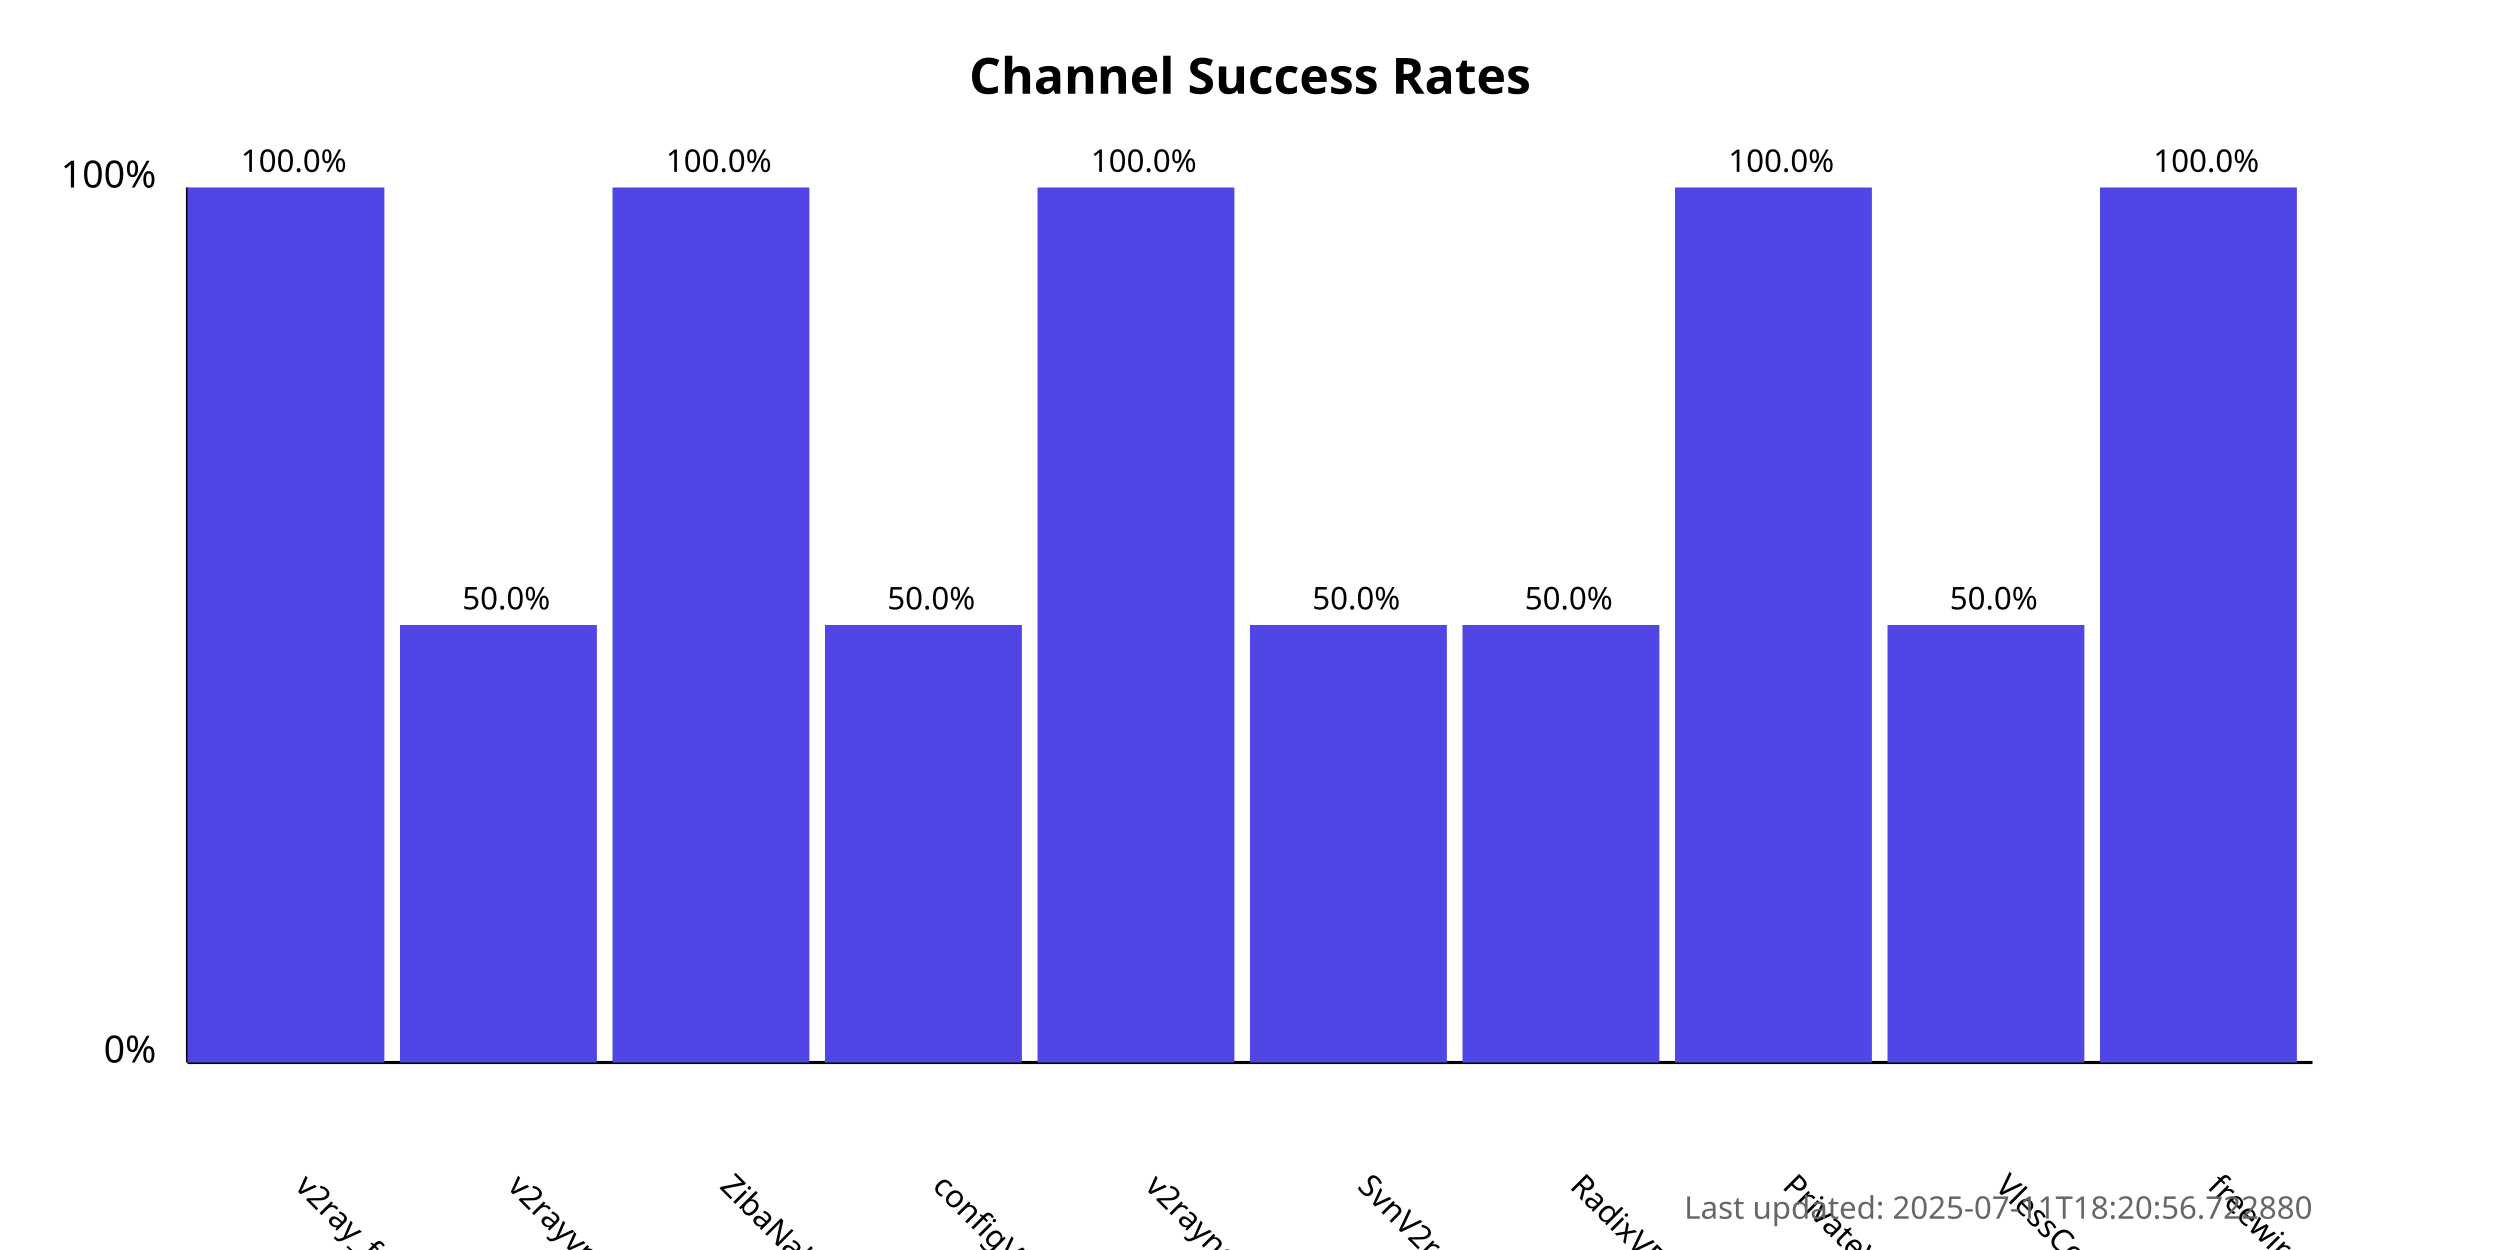
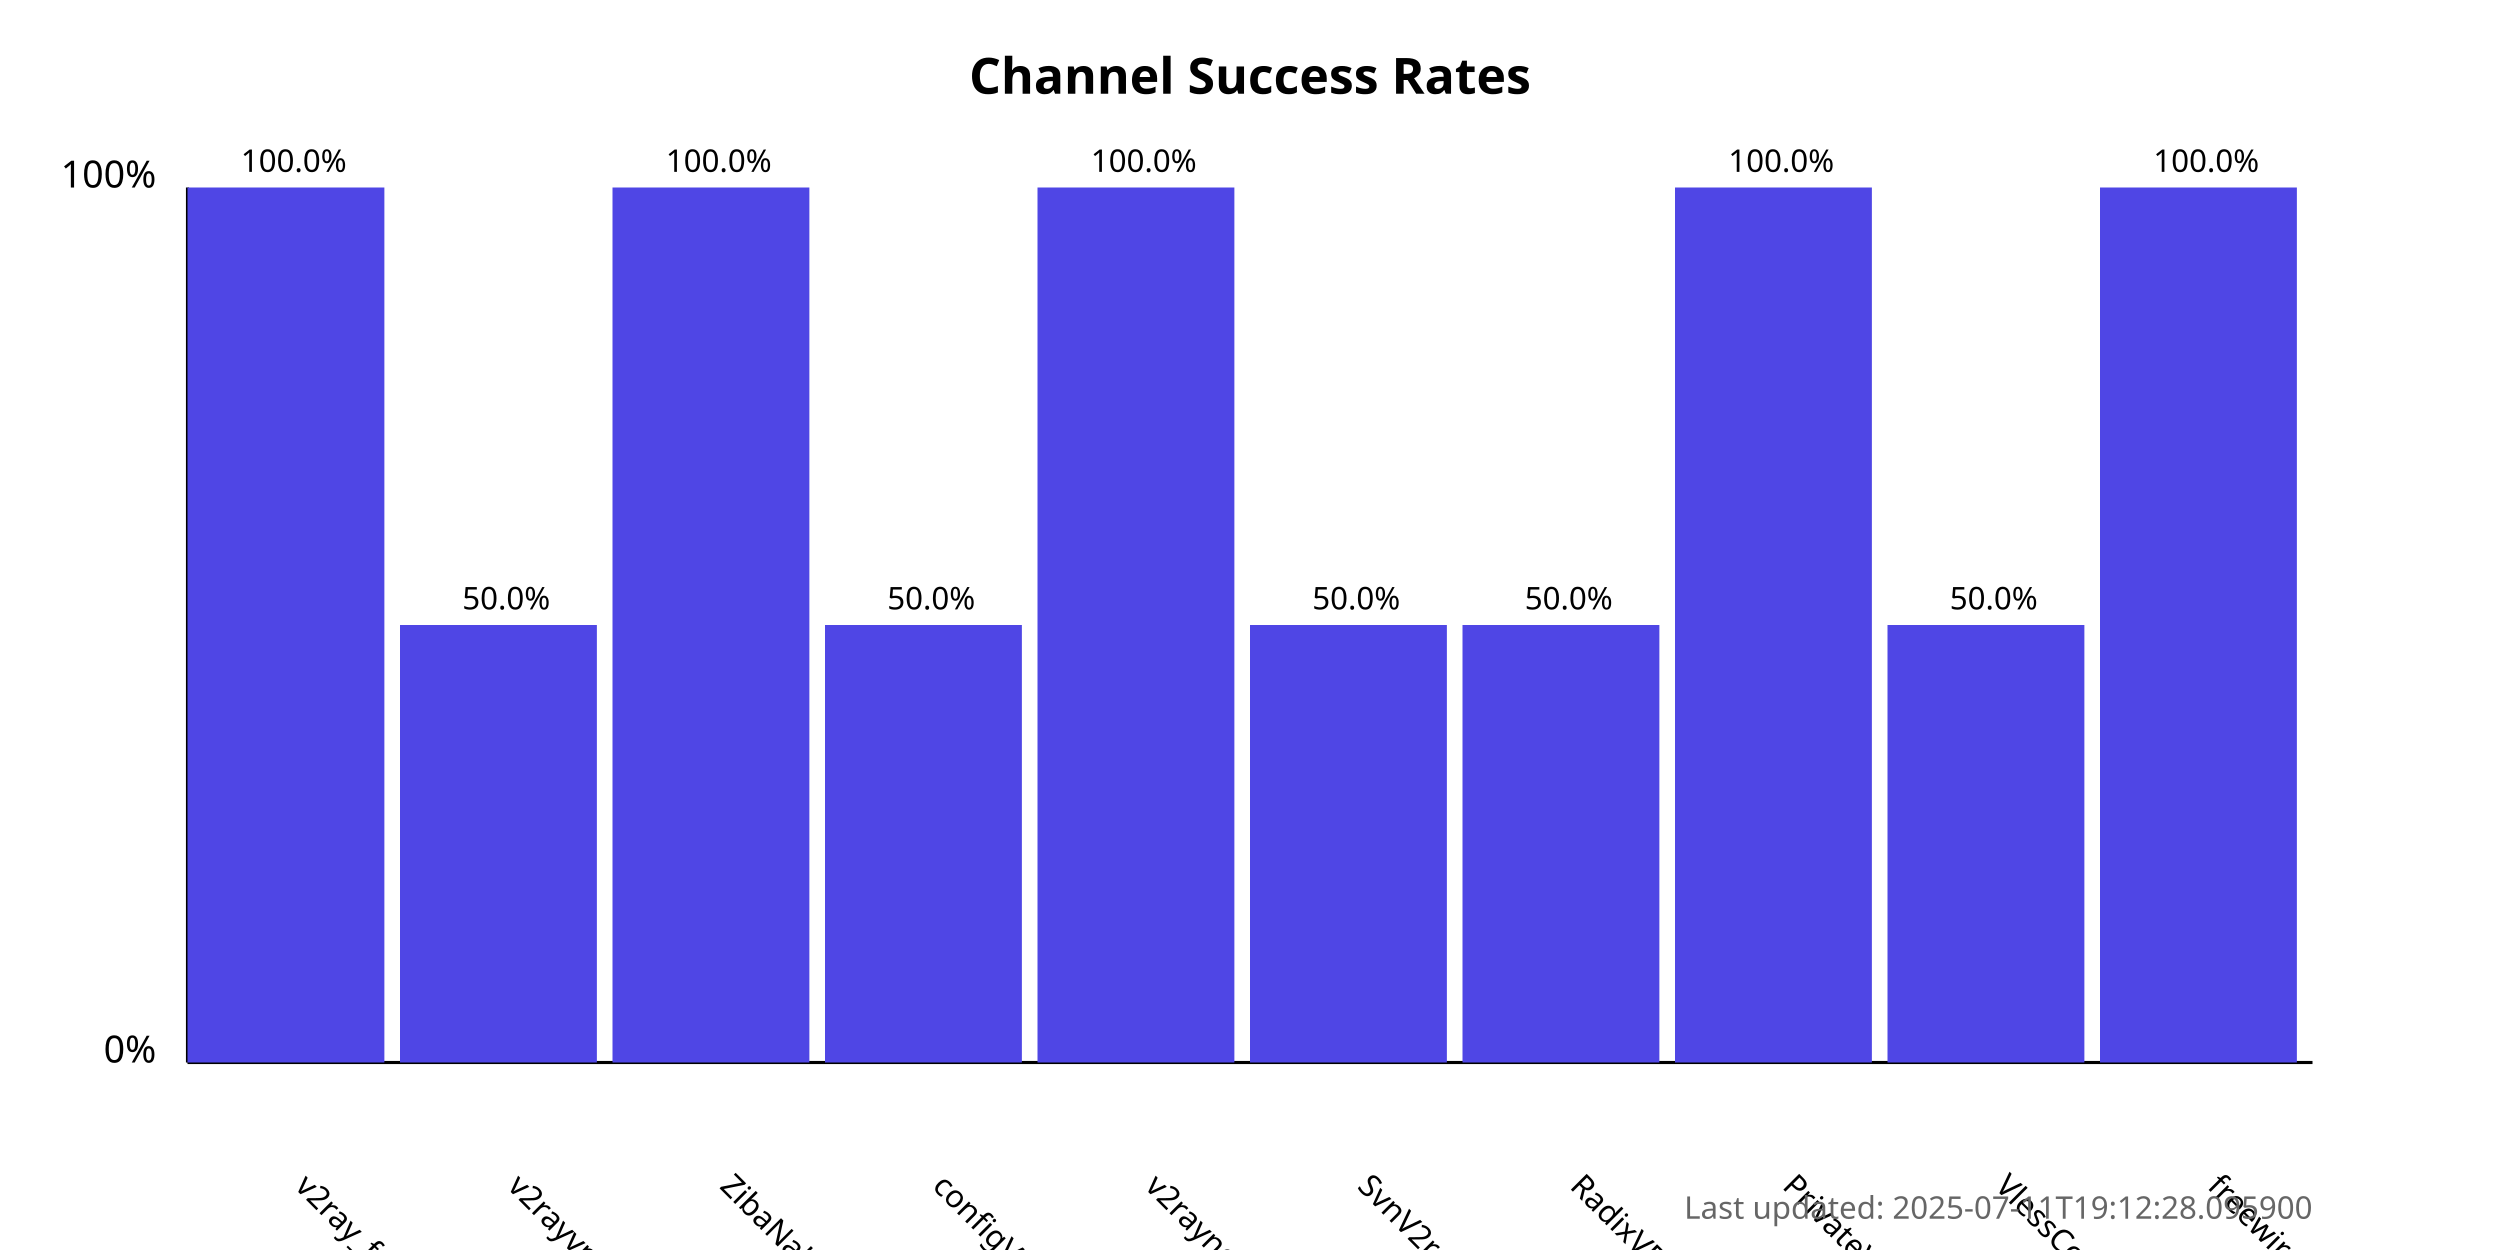
<svg xmlns="http://www.w3.org/2000/svg" width="800" height="400">
  <style>
            .chart-title { font: bold 16px sans-serif; }
            .axis-label { font: 12px sans-serif; }
            .tick-label { font: 10px sans-serif; }
            .bar { fill: #4f46e5; }
            .bar:hover { fill: #6366f1; }
            .timestamp { font: 10px sans-serif; fill: #666; }
        </style>
  <text x="400.0" y="30" text-anchor="middle" class="chart-title">
            Channel Success Rates
        </text>
  <line x1="60" y1="340" x2="60" y2="60" stroke="black" stroke-width="1" />
  <line x1="60" y1="340" x2="740" y2="340" stroke="black" stroke-width="1" />
  <text x="50" y="340" text-anchor="end" class="axis-label">0%</text>
  <text x="50" y="60" text-anchor="end" class="axis-label">100%</text>
  <g>
    <rect x="60" y="60.0" width="63.0" height="280.0" class="bar" />
    <text x="94.0" y="380" transform="rotate(45, 94.0, 380)" text-anchor="start" class="tick-label">
                v2ray_free_conf
            </text>
    <text x="94.0" y="55.0" text-anchor="middle" class="tick-label">
                100.0%
            </text>
  </g>
  <g>
    <rect x="128.0" y="200.0" width="63.0" height="140.0" class="bar" />
    <text x="162.0" y="380" transform="rotate(45, 162.0, 380)" text-anchor="start" class="tick-label">
                v2rayvpno
            </text>
    <text x="162.0" y="195.0" text-anchor="middle" class="tick-label">
                50.0%
            </text>
  </g>
  <g>
    <rect x="196.0" y="60.0" width="63.0" height="280.0" class="bar" />
    <text x="230.0" y="380" transform="rotate(45, 230.0, 380)" text-anchor="start" class="tick-label">
                ZibaNabz
            </text>
    <text x="230.0" y="55.0" text-anchor="middle" class="tick-label">
                100.0%
            </text>
  </g>
  <g>
    <rect x="264.0" y="200.0" width="63.0" height="140.0" class="bar" />
    <text x="298.0" y="380" transform="rotate(45, 298.0, 380)" text-anchor="start" class="tick-label">
                configV2rayForFree
            </text>
    <text x="298.0" y="195.0" text-anchor="middle" class="tick-label">
                50.0%
            </text>
  </g>
  <g>
    <rect x="332.0" y="60.0" width="63.0" height="280.0" class="bar" />
    <text x="366.0" y="380" transform="rotate(45, 366.0, 380)" text-anchor="start" class="tick-label">
                v2rayngvpn
            </text>
    <text x="366.0" y="55.0" text-anchor="middle" class="tick-label">
                100.0%
            </text>
  </g>
  <g>
    <rect x="400.0" y="200.0" width="63.0" height="140.0" class="bar" />
    <text x="434.0" y="380" transform="rotate(45, 434.0, 380)" text-anchor="start" class="tick-label">
                SvnV2ray
            </text>
    <text x="434.0" y="195.0" text-anchor="middle" class="tick-label">
                50.0%
            </text>
  </g>
  <g>
    <rect x="468.0" y="200.0" width="63.0" height="140.0" class="bar" />
    <text x="502.0" y="380" transform="rotate(45, 502.0, 380)" text-anchor="start" class="tick-label">
                RadixVPN
            </text>
    <text x="502.0" y="195.0" text-anchor="middle" class="tick-label">
                50.0%
            </text>
  </g>
  <g>
    <rect x="536.0" y="60.0" width="63.0" height="280.0" class="bar" />
    <text x="570.0" y="380" transform="rotate(45, 570.0, 380)" text-anchor="start" class="tick-label">
                PrivateVPNs
            </text>
    <text x="570.0" y="55.0" text-anchor="middle" class="tick-label">
                100.0%
            </text>
  </g>
  <g>
    <rect x="604.0" y="200.0" width="63.0" height="140.0" class="bar" />
    <text x="638.0" y="380" transform="rotate(45, 638.0, 380)" text-anchor="start" class="tick-label">
                VlessConfig
            </text>
    <text x="638.0" y="195.0" text-anchor="middle" class="tick-label">
                50.0%
            </text>
  </g>
  <g>
    <rect x="672.0" y="60.0" width="63.0" height="280.0" class="bar" />
    <text x="706.0" y="380" transform="rotate(45, 706.0, 380)" text-anchor="start" class="tick-label">
                freewireguard
            </text>
    <text x="706.0" y="55.0" text-anchor="middle" class="tick-label">
                100.0%
            </text>
  </g>
  <text x="740" y="390" text-anchor="end" class="timestamp">
-             Last updated: 2025-07-11T18:20:56.722880
+             Last updated: 2025-07-11T19:12:28.095900
        </text>
</svg>
